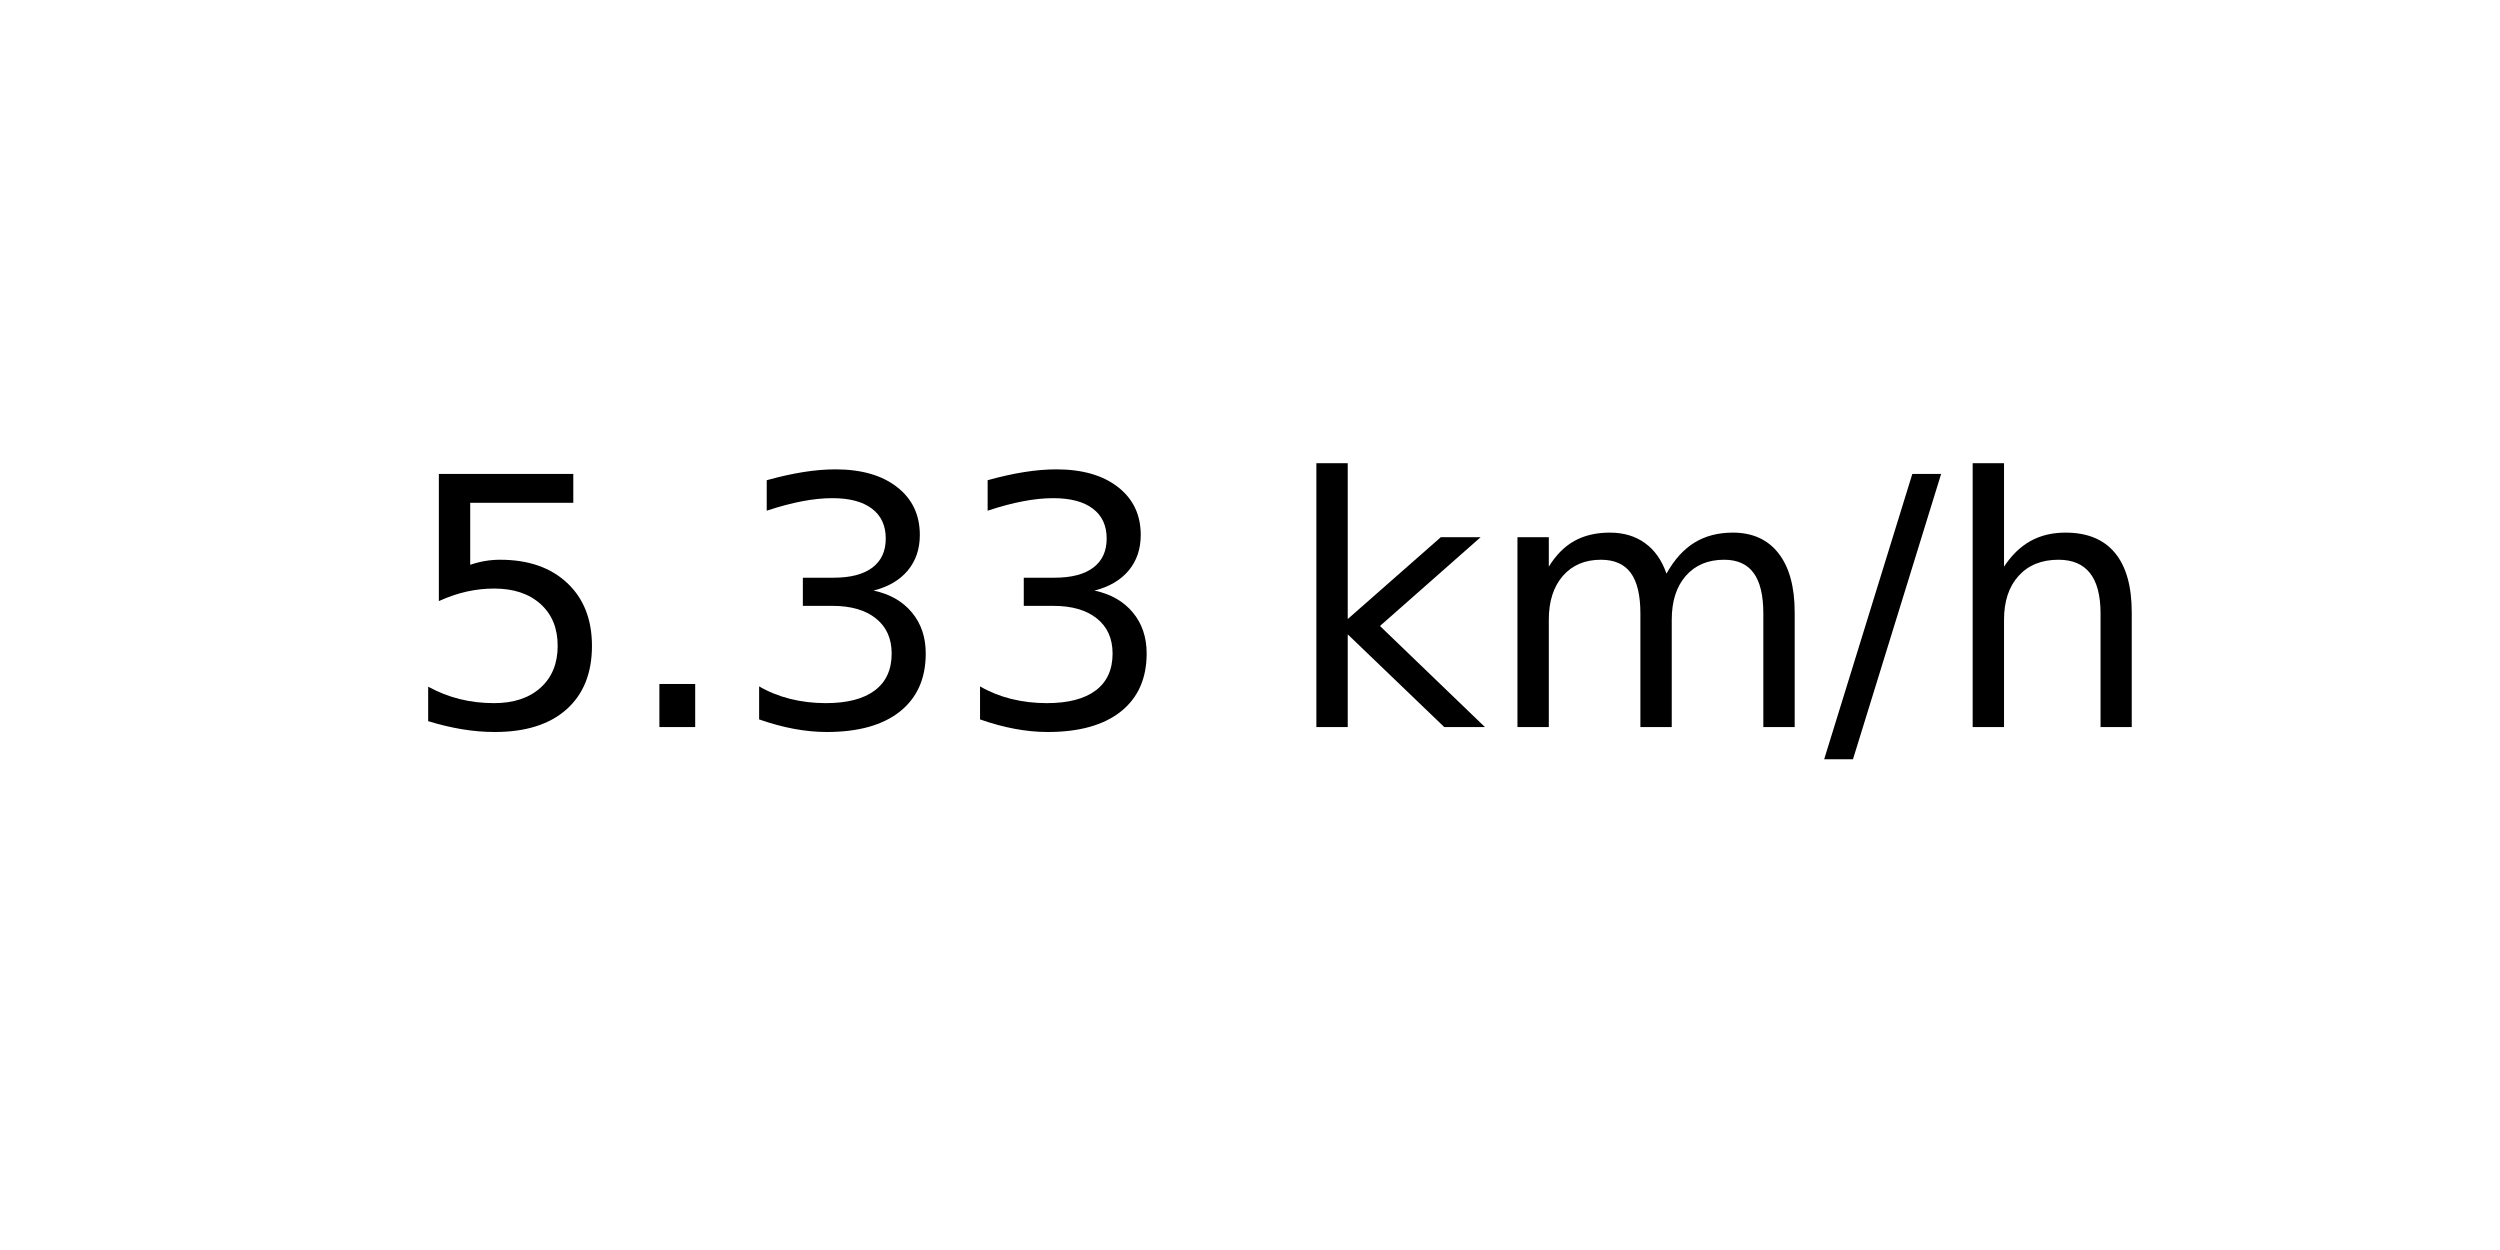
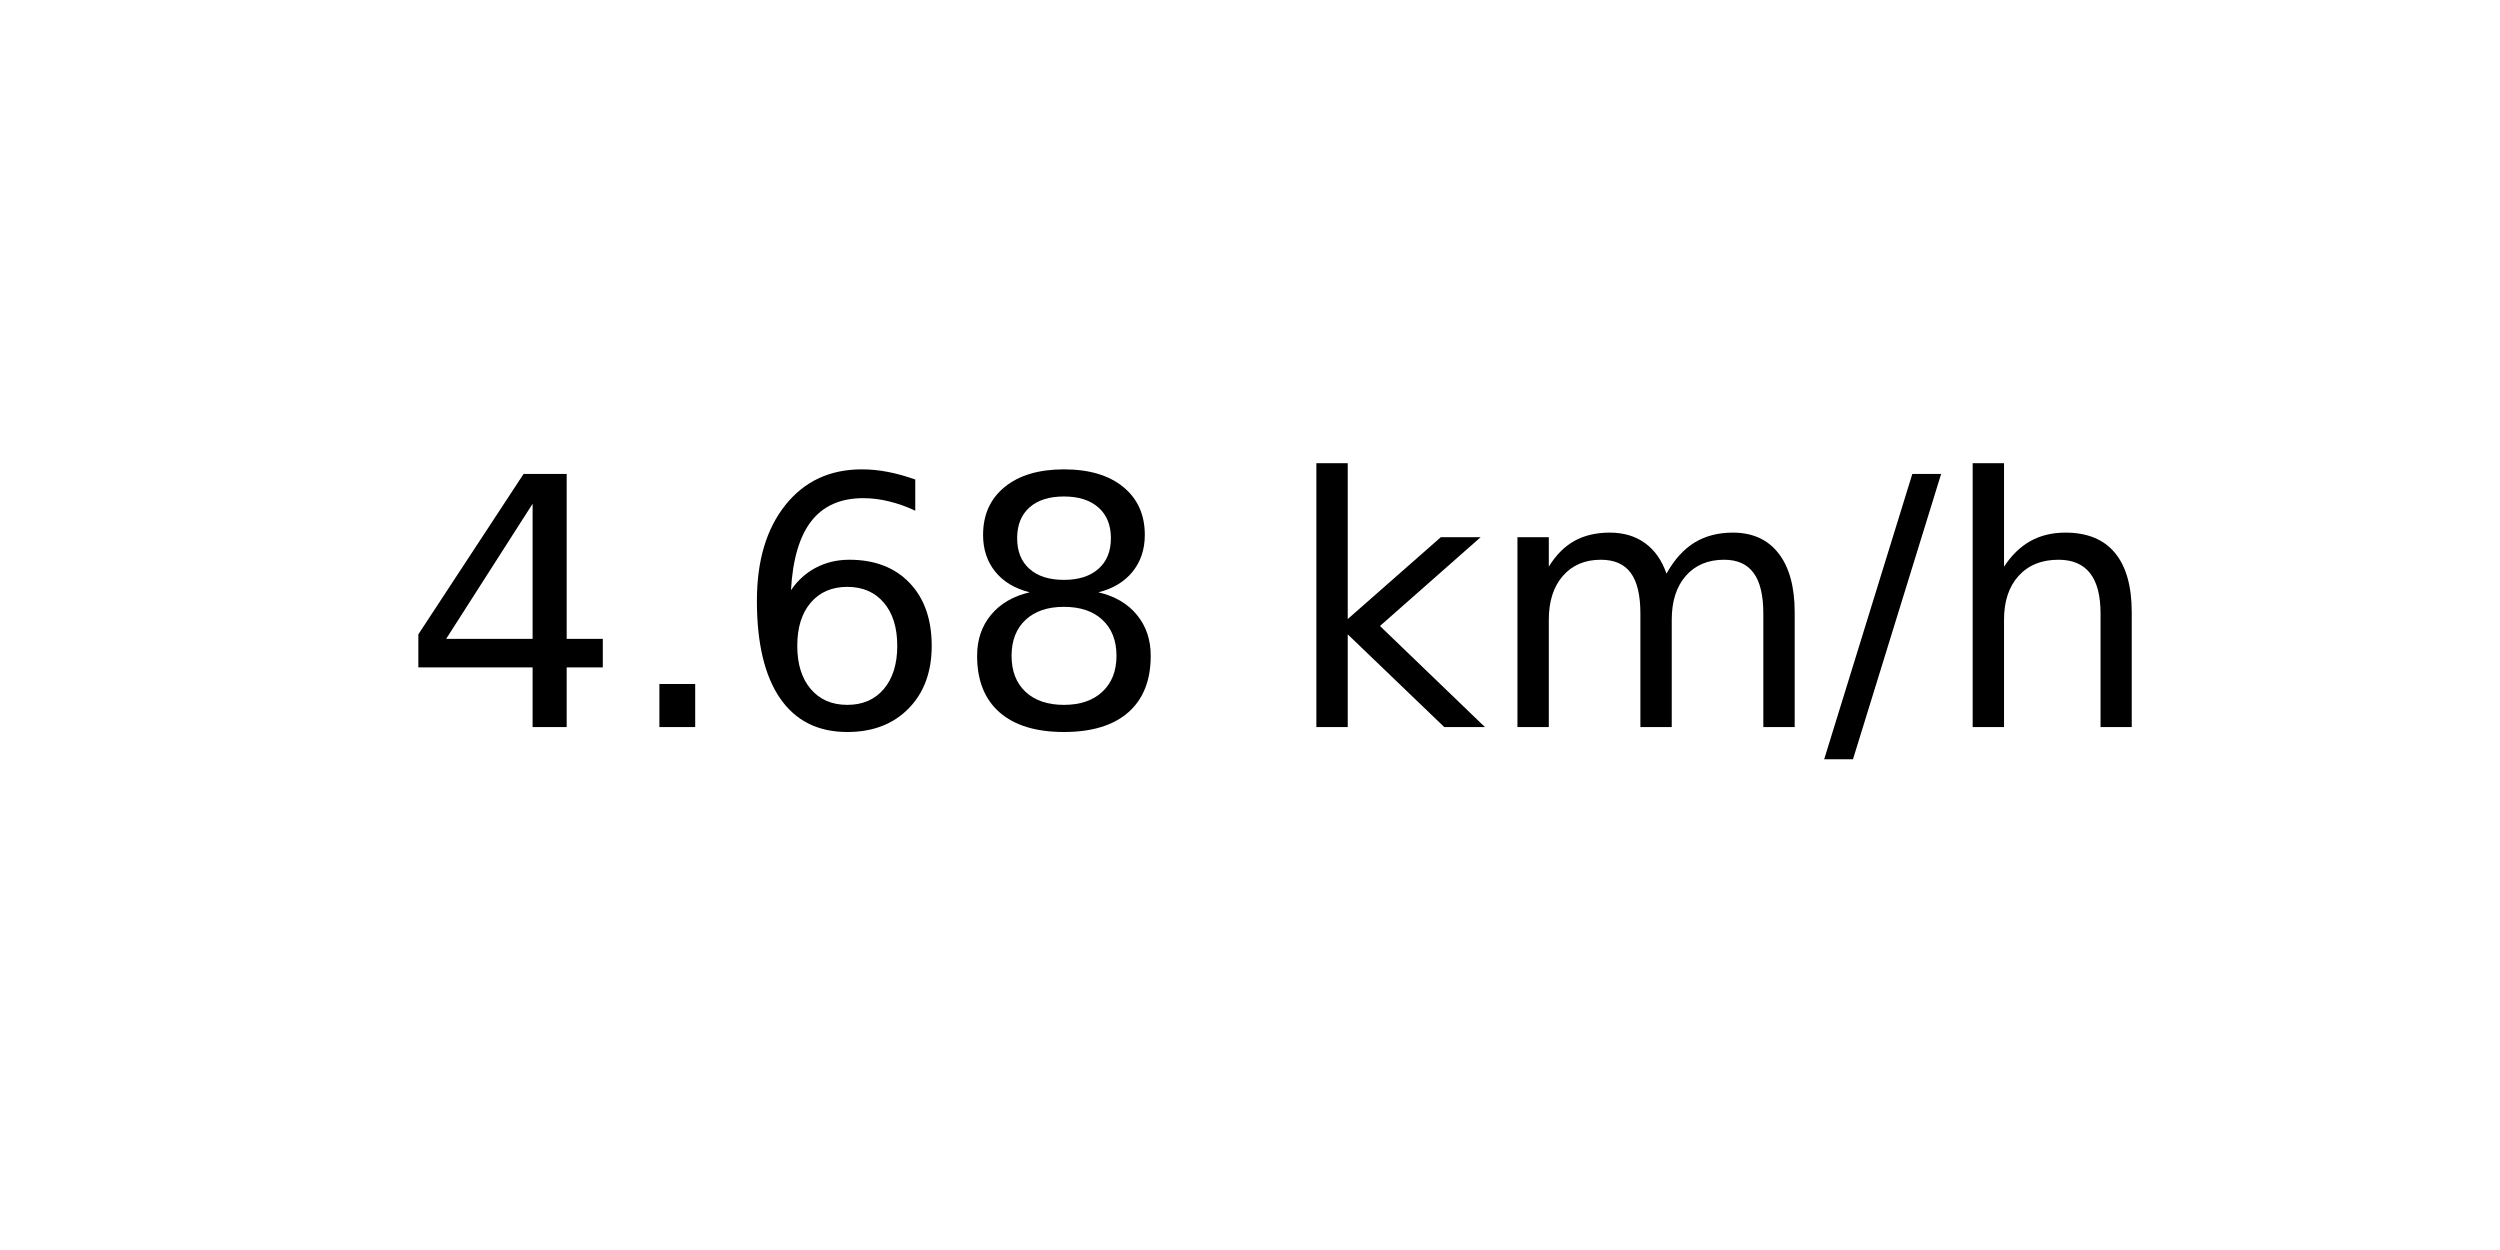
<svg xmlns="http://www.w3.org/2000/svg" xmlns:xlink="http://www.w3.org/1999/xlink" width="72pt" height="36pt" viewBox="0 0 72 36" version="1.1">
  <defs>
    <style type="text/css">*{stroke-linejoin: round; stroke-linecap: butt}</style>
  </defs>
  <g id="figure_1">
    <g id="axes_1">
      <g id="text_1">
        <g transform="translate(11.55937 20.93937) scale(0.1 -0.1)">
          <defs>
-             <path id="DejaVuSans-35" d="M 691 4666  L 3169 4666  L 3169 4134  L 1269 4134  L 1269 2991  Q 1406 3038 1543 3061  Q 1681 3084 1819 3084  Q 2600 3084 3056 2656  Q 3513 2228 3513 1497  Q 3513 744 3044 326  Q 2575 -91 1722 -91  Q 1428 -91 1123 -41  Q 819 9 494 109  L 494 744  Q 775 591 1075 516  Q 1375 441 1709 441  Q 2250 441 2565 725  Q 2881 1009 2881 1497  Q 2881 1984 2565 2268  Q 2250 2553 1709 2553  Q 1456 2553 1204 2497  Q 953 2441 691 2322  L 691 4666  z " transform="scale(0.015625)" />
+             <path id="DejaVuSans-34" d="M 2419 4116  L 825 1625  L 2419 1625  L 2419 4116  z M 2253 4666  L 3047 4666  L 3047 1625  L 3713 1625  L 3713 1100  L 3047 1100  L 3047 0  L 2419 0  L 2419 1100  L 313 1100  L 313 1709  L 2253 4666  z " transform="scale(0.015625)" />
            <path id="DejaVuSans-2e" d="M 684 794  L 1344 794  L 1344 0  L 684 0  L 684 794  z " transform="scale(0.015625)" />
-             <path id="DejaVuSans-33" d="M 2597 2516  Q 3050 2419 3304 2112  Q 3559 1806 3559 1356  Q 3559 666 3084 287  Q 2609 -91 1734 -91  Q 1441 -91 1130 -33  Q 819 25 488 141  L 488 750  Q 750 597 1062 519  Q 1375 441 1716 441  Q 2309 441 2620 675  Q 2931 909 2931 1356  Q 2931 1769 2642 2001  Q 2353 2234 1838 2234  L 1294 2234  L 1294 2753  L 1863 2753  Q 2328 2753 2575 2939  Q 2822 3125 2822 3475  Q 2822 3834 2567 4026  Q 2313 4219 1838 4219  Q 1578 4219 1281 4162  Q 984 4106 628 3988  L 628 4550  Q 988 4650 1302 4700  Q 1616 4750 1894 4750  Q 2613 4750 3031 4423  Q 3450 4097 3450 3541  Q 3450 3153 3228 2886  Q 3006 2619 2597 2516  z " transform="scale(0.015625)" />
+             <path id="DejaVuSans-36" d="M 2113 2584  Q 1688 2584 1439 2293  Q 1191 2003 1191 1497  Q 1191 994 1439 701  Q 1688 409 2113 409  Q 2538 409 2786 701  Q 3034 994 3034 1497  Q 3034 2003 2786 2293  Q 2538 2584 2113 2584  z M 3366 4563  L 3366 3988  Q 3128 4100 2886 4159  Q 2644 4219 2406 4219  Q 1781 4219 1451 3797  Q 1122 3375 1075 2522  Q 1259 2794 1537 2939  Q 1816 3084 2150 3084  Q 2853 3084 3261 2657  Q 3669 2231 3669 1497  Q 3669 778 3244 343  Q 2819 -91 2113 -91  Q 1303 -91 875 529  Q 447 1150 447 2328  Q 447 3434 972 4092  Q 1497 4750 2381 4750  Q 2619 4750 2861 4703  Q 3103 4656 3366 4563  z " transform="scale(0.015625)" />
+             <path id="DejaVuSans-38" d="M 2034 2216  Q 1584 2216 1326 1975  Q 1069 1734 1069 1313  Q 1069 891 1326 650  Q 1584 409 2034 409  Q 2484 409 2743 651  Q 3003 894 3003 1313  Q 3003 1734 2745 1975  Q 2488 2216 2034 2216  z M 1403 2484  Q 997 2584 770 2862  Q 544 3141 544 3541  Q 544 4100 942 4425  Q 1341 4750 2034 4750  Q 2731 4750 3128 4425  Q 3525 4100 3525 3541  Q 3525 3141 3298 2862  Q 3072 2584 2669 2484  Q 3125 2378 3379 2068  Q 3634 1759 3634 1313  Q 3634 634 3220 271  Q 2806 -91 2034 -91  Q 1263 -91 848 271  Q 434 634 434 1313  Q 434 1759 690 2068  Q 947 2378 1403 2484  z M 1172 3481  Q 1172 3119 1398 2916  Q 1625 2713 2034 2713  Q 2441 2713 2670 2916  Q 2900 3119 2900 3481  Q 2900 3844 2670 4047  Q 2441 4250 2034 4250  Q 1625 4250 1398 4047  Q 1172 3844 1172 3481  z " transform="scale(0.015625)" />
            <path id="DejaVuSans-20" transform="scale(0.015625)" />
            <path id="DejaVuSans-6b" d="M 581 4863  L 1159 4863  L 1159 1991  L 2875 3500  L 3609 3500  L 1753 1863  L 3688 0  L 2938 0  L 1159 1709  L 1159 0  L 581 0  L 581 4863  z " transform="scale(0.015625)" />
            <path id="DejaVuSans-6d" d="M 3328 2828  Q 3544 3216 3844 3400  Q 4144 3584 4550 3584  Q 5097 3584 5394 3201  Q 5691 2819 5691 2113  L 5691 0  L 5113 0  L 5113 2094  Q 5113 2597 4934 2840  Q 4756 3084 4391 3084  Q 3944 3084 3684 2787  Q 3425 2491 3425 1978  L 3425 0  L 2847 0  L 2847 2094  Q 2847 2600 2669 2842  Q 2491 3084 2119 3084  Q 1678 3084 1418 2786  Q 1159 2488 1159 1978  L 1159 0  L 581 0  L 581 3500  L 1159 3500  L 1159 2956  Q 1356 3278 1631 3431  Q 1906 3584 2284 3584  Q 2666 3584 2933 3390  Q 3200 3197 3328 2828  z " transform="scale(0.015625)" />
            <path id="DejaVuSans-2f" d="M 1625 4666  L 2156 4666  L 531 -594  L 0 -594  L 1625 4666  z " transform="scale(0.015625)" />
            <path id="DejaVuSans-68" d="M 3513 2113  L 3513 0  L 2938 0  L 2938 2094  Q 2938 2591 2744 2837  Q 2550 3084 2163 3084  Q 1697 3084 1428 2787  Q 1159 2491 1159 1978  L 1159 0  L 581 0  L 581 4863  L 1159 4863  L 1159 2956  Q 1366 3272 1645 3428  Q 1925 3584 2291 3584  Q 2894 3584 3203 3211  Q 3513 2838 3513 2113  z " transform="scale(0.015625)" />
          </defs>
-           <use xlink:href="#DejaVuSans-35" />
+           <use xlink:href="#DejaVuSans-34" />
          <use xlink:href="#DejaVuSans-2e" x="63.623" />
-           <use xlink:href="#DejaVuSans-33" x="95.41" />
-           <use xlink:href="#DejaVuSans-33" x="159.033" />
+           <use xlink:href="#DejaVuSans-36" x="95.41" />
+           <use xlink:href="#DejaVuSans-38" x="159.033" />
          <use xlink:href="#DejaVuSans-20" x="222.656" />
          <use xlink:href="#DejaVuSans-6b" x="254.443" />
          <use xlink:href="#DejaVuSans-6d" x="312.354" />
          <use xlink:href="#DejaVuSans-2f" x="409.766" />
          <use xlink:href="#DejaVuSans-68" x="443.457" />
        </g>
      </g>
    </g>
  </g>
</svg>
